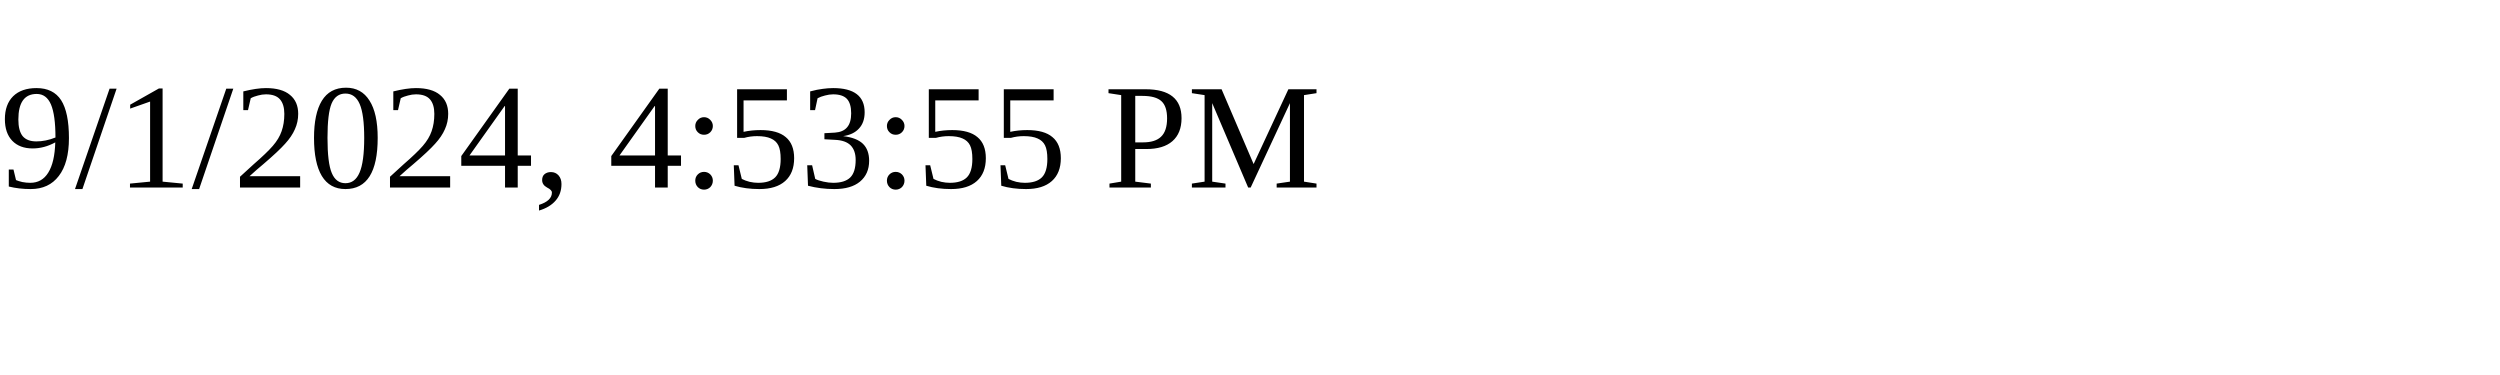
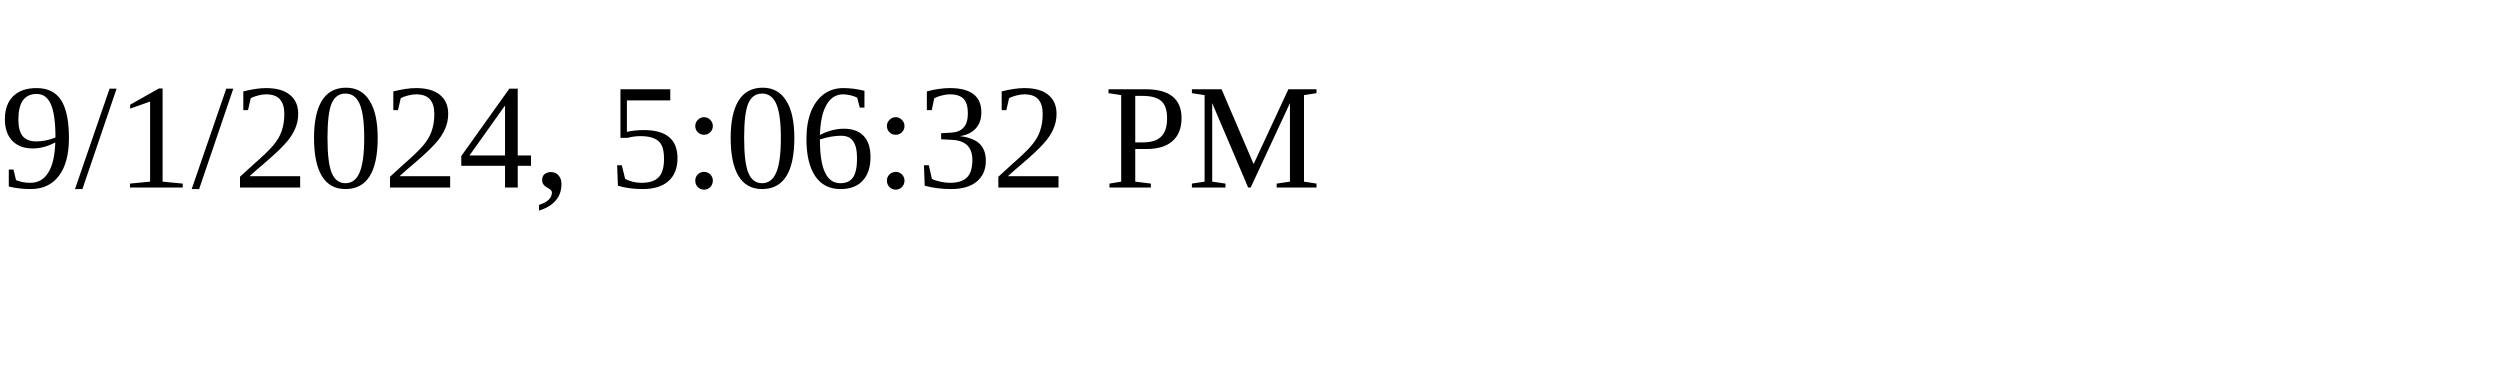
<svg xmlns="http://www.w3.org/2000/svg" height="30" width="200">
-   <text x="0" y="15">9/1/2024, 4:53:55 PM</text>
+   <text x="0" y="15">9/1/2024, 5:06:32 PM</text>
</svg>
